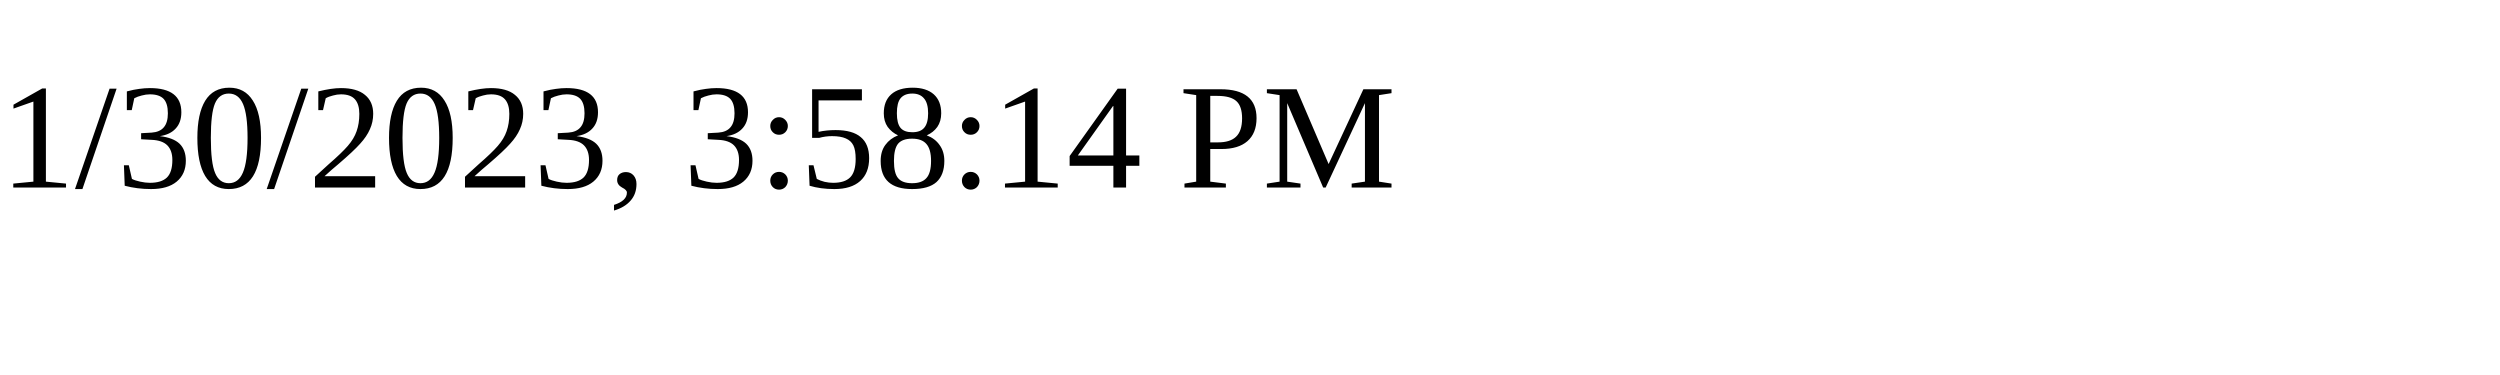
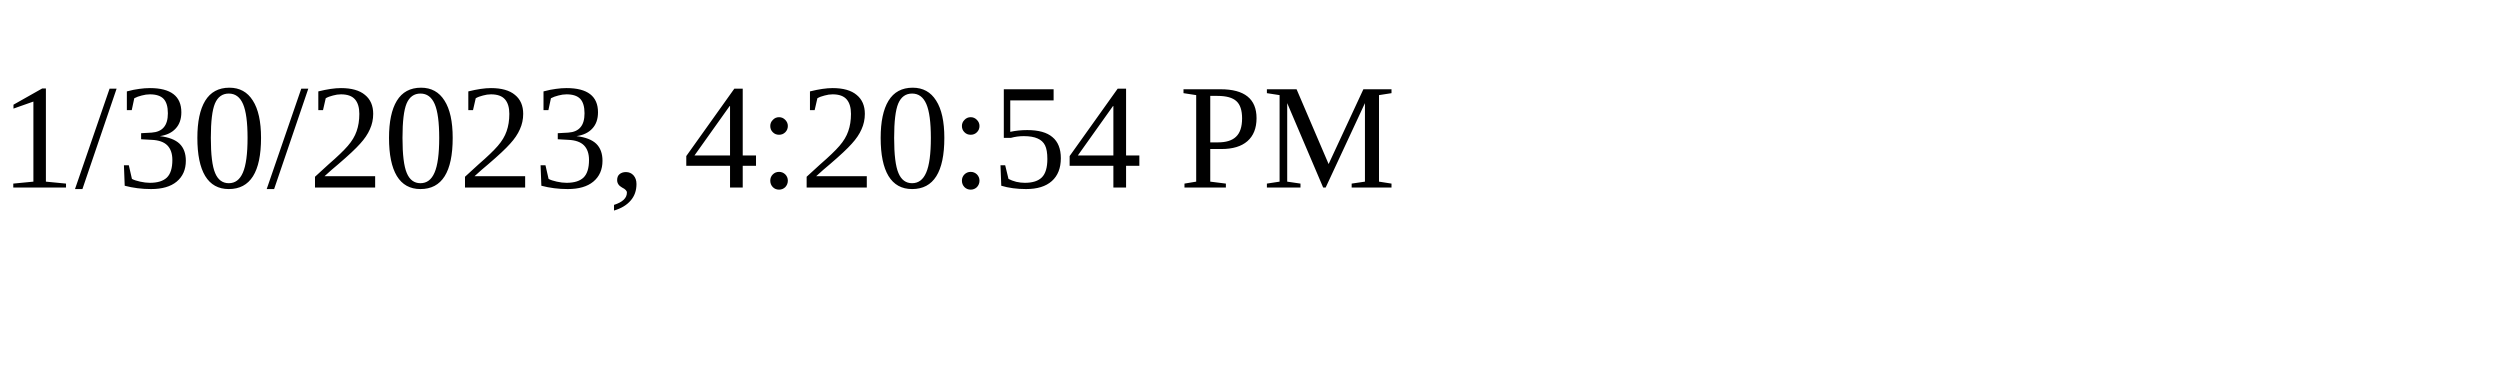
<svg xmlns="http://www.w3.org/2000/svg" height="30" width="200">
-   <text x="0" y="15">1/30/2023, 3:58:14 PM</text>
+   <text x="0" y="15">1/30/2023, 4:20:54 PM</text>
</svg>
